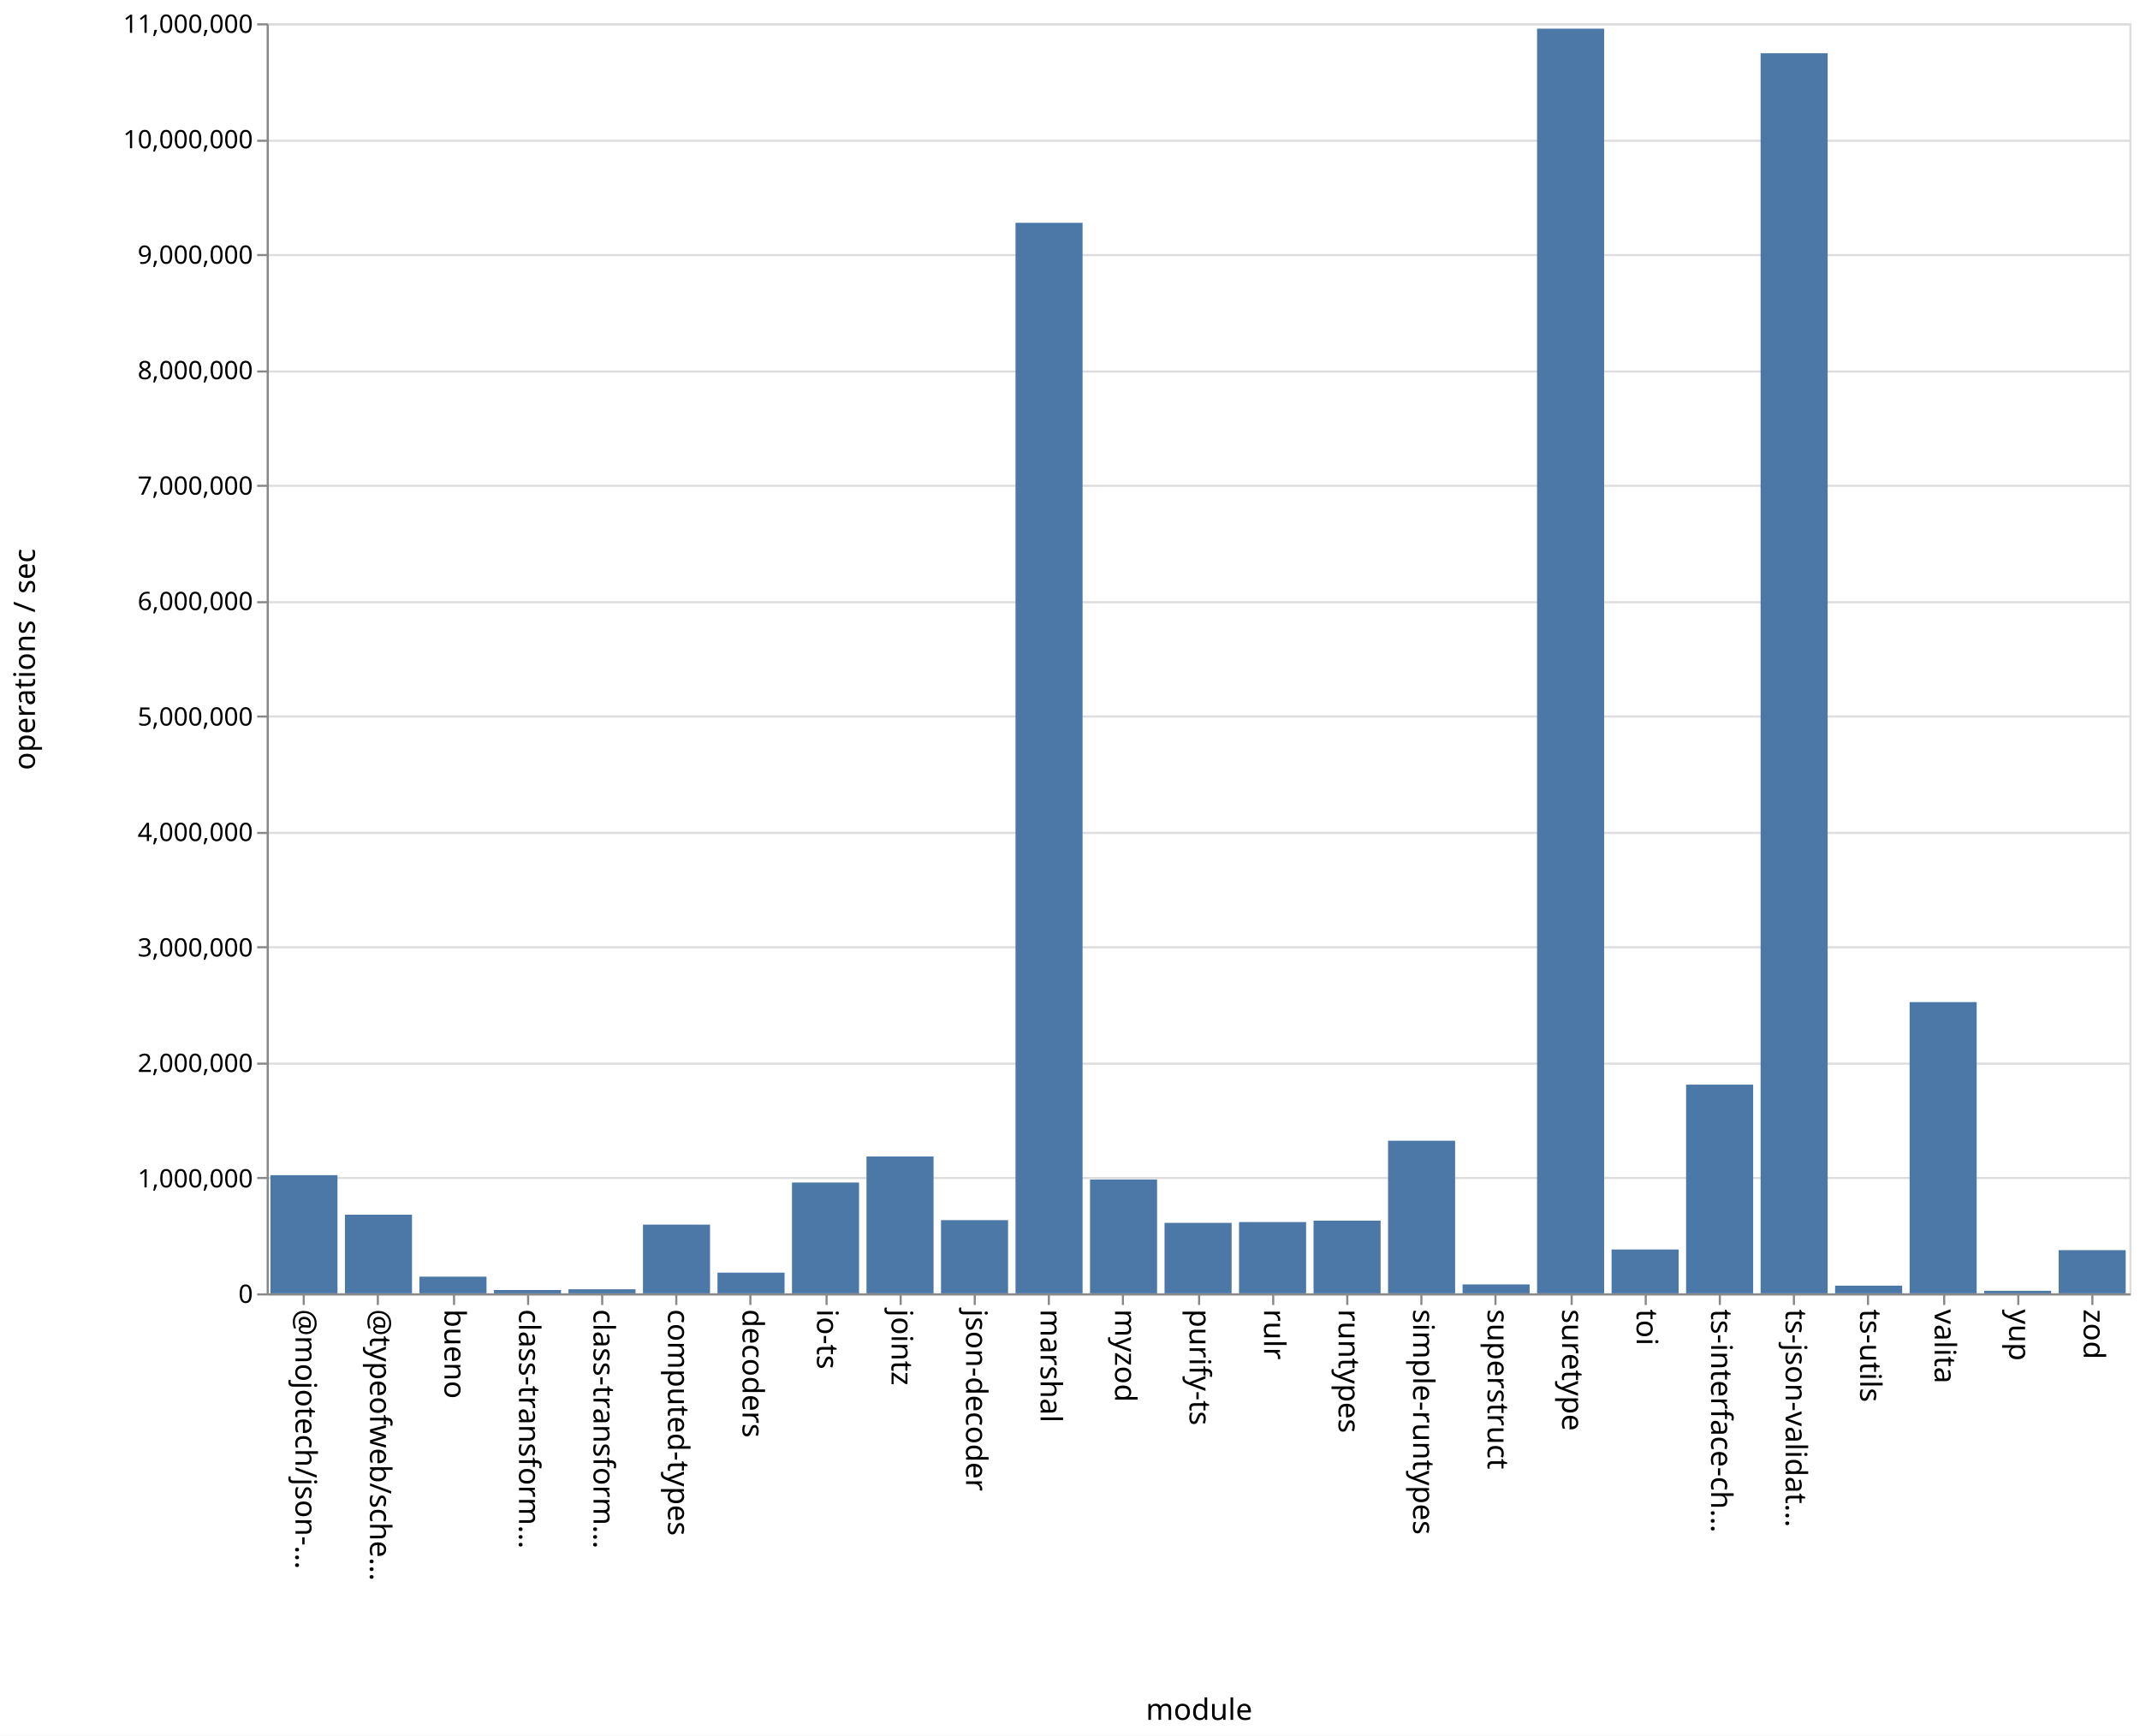
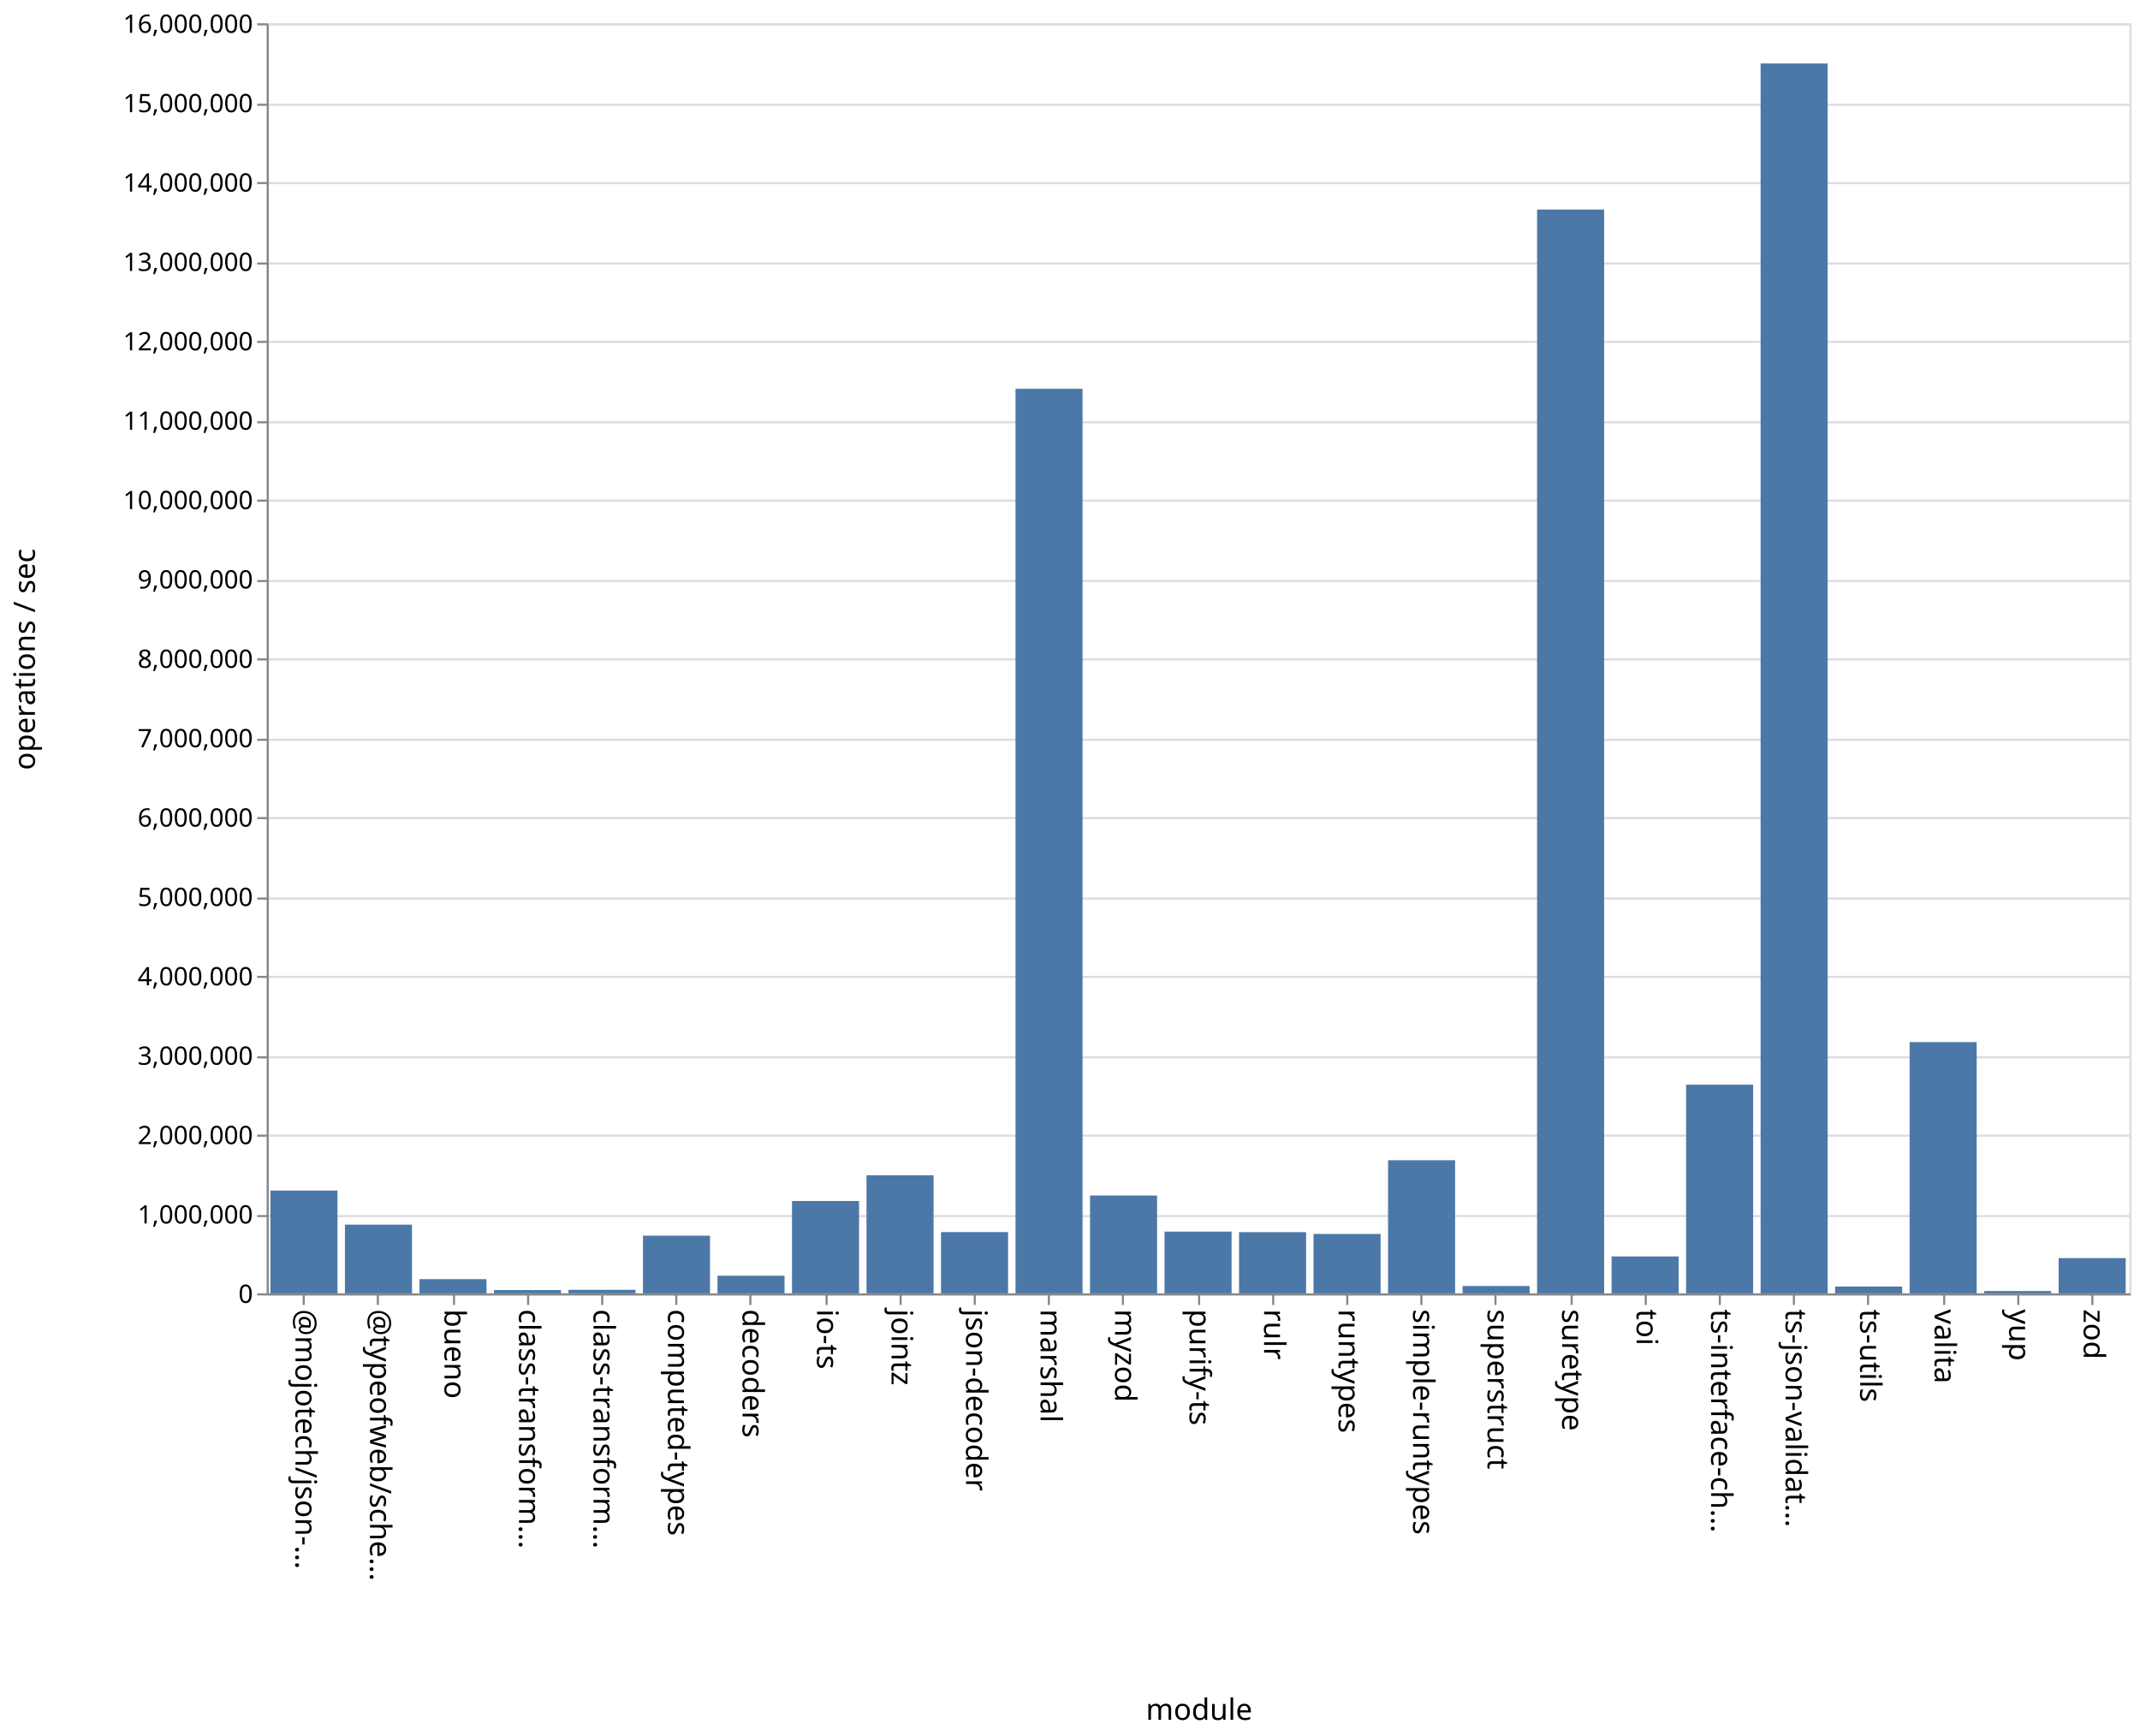
<svg xmlns="http://www.w3.org/2000/svg" class="marks" width="1011" height="820">
  <path fill="#fff" d="M0 0h1011v820H0z" />
  <g class="mark-group role-frame root" aria-roledescription="group mark container" fill="none" stroke-miterlimit="10">
    <path class="background" aria-hidden="true" d="M126.5 11.5h880v600h-880Z" stroke="#ddd" />
-     <g class="mark-group role-axis" aria-roledescription="axis" aria-label="Y-axis for a linear scale with values from 0 to 11,000,000">
+     <g class="mark-group role-axis" aria-roledescription="axis" aria-label="Y-axis for a linear scale with values from 0 to 16,000,000">
      <path class="background" aria-hidden="true" d="M126.5 11.5Z" pointer-events="none" />
      <g class="mark-rule role-axis-grid" pointer-events="none" stroke="#ddd">
-         <path d="M126.5 611.5h880M126.5 556.5h880M126.5 502.5h880M126.5 447.5h880M126.5 393.5h880M126.5 338.5h880M126.5 284.5h880M126.5 229.5h880M126.5 175.5h880M126.5 120.5h880M126.5 66.5h880M126.5 11.5h880" />
+         <path d="M126.5 611.5h880M126.5 574.5h880M126.5 536.5h880M126.5 499.5h880M126.5 461.5h880M126.5 424.5h880M126.5 386.5h880M126.5 349.5h880M126.5 311.5h880M126.5 274.5h880M126.5 236.5h880M126.5 199.5h880M126.5 161.5h880M126.5 124.5h880M126.5 86.5h880M126.5 49.5h880M126.5 11.5h880" />
      </g>
    </g>
    <g pointer-events="none" class="mark-group role-axis" aria-roledescription="axis" aria-label="X-axis titled 'module' for a discrete scale with 25 values: @mojotech/json-type-validation, @typeofweb/schema, bueno, class-transformer-validator-async, class-transformer-validator-sync, ending with zod">
      <path class="background" aria-hidden="true" d="M126.5 611.5Z" />
      <g class="mark-rule role-axis-tick" stroke="#888">
        <path d="M143.5 611.5v5M178.5 611.5v5M214.5 611.5v5M249.5 611.5v5M284.5 611.5v5M319.5 611.5v5M354.5 611.5v5M390.5 611.5v5M425.5 611.5v5M460.5 611.5v5M495.5 611.5v5M530.5 611.5v5M566.5 611.5v5M601.5 611.5v5M636.5 611.5v5M671.5 611.5v5M706.5 611.5v5M742.5 611.5v5M777.5 611.5v5M812.5 611.5v5M847.5 611.5v5M882.5 611.5v5M918.5 611.5v5M953.5 611.5v5M988.5 611.5v5" />
      </g>
      <g class="mark-text role-axis-label" font-family="sans-serif" font-size="14" fill="#000">
        <text transform="rotate(90 -239.45 379.05)">@mojotech/json-…</text>
        <text transform="rotate(90 -221.85 396.65)">@typeofweb/sche…</text>
        <text transform="rotate(90 -204.25 414.25)">bueno</text>
        <text transform="rotate(90 -186.65 431.85)">class-transform…</text>
        <text transform="rotate(90 -169.05 449.45)">class-transform…</text>
        <text transform="rotate(90 -151.45 467.05)">computed-types</text>
        <text transform="rotate(90 -133.85 484.65)">decoders</text>
        <text transform="rotate(90 -116.25 502.25)">io-ts</text>
        <text transform="rotate(90 -98.65 519.85)">jointz</text>
        <text transform="rotate(90 -81.05 537.45)">json-decoder</text>
        <text transform="rotate(90 -63.45 555.05)">marshal</text>
        <text transform="rotate(90 -45.85 572.65)">myzod</text>
        <text transform="rotate(90 -28.25 590.25)">purify-ts</text>
        <text transform="rotate(90 -10.65 607.85)">rulr</text>
        <text transform="rotate(90 6.95 625.45)">runtypes</text>
        <text transform="rotate(90 24.55 643.05)">simple-runtypes</text>
        <text transform="rotate(90 42.15 660.65)">superstruct</text>
        <text transform="rotate(90 59.75 678.25)">suretype</text>
        <text transform="rotate(90 77.35 695.85)">toi</text>
        <text transform="rotate(90 94.95 713.45)">ts-interface-ch…</text>
        <text transform="rotate(90 112.55 731.05)">ts-json-validat…</text>
        <text transform="rotate(90 130.15 748.65)">ts-utils</text>
        <text transform="rotate(90 147.75 766.25)">valita</text>
        <text transform="rotate(90 165.35 783.85)">yup</text>
        <text transform="rotate(90 182.95 801.45)">zod</text>
      </g>
      <path stroke="#888" d="M126.5 611.5h880" class="mark-rule role-axis-domain" />
      <text text-anchor="middle" transform="translate(566.5 812.5)" font-family="sans-serif" font-size="14" fill="#000" class="mark-text role-axis-title">module</text>
    </g>
-     <g pointer-events="none" class="mark-group role-axis" aria-roledescription="axis" aria-label="Y-axis titled 'operations / sec' for a linear scale with values from 0 to 11,000,000">
+     <g pointer-events="none" class="mark-group role-axis" aria-roledescription="axis" aria-label="Y-axis titled 'operations / sec' for a linear scale with values from 0 to 16,000,000">
      <path class="background" aria-hidden="true" d="M126.5 11.5Z" />
      <g class="mark-rule role-axis-tick" stroke="#888">
-         <path d="M126.5 611.5h-5M126.5 556.5h-5M126.5 502.5h-5M126.5 447.5h-5M126.5 393.5h-5M126.5 338.5h-5M126.5 284.5h-5M126.5 229.5h-5M126.5 175.5h-5M126.5 120.5h-5M126.5 66.5h-5M126.5 11.5h-5" />
+         <path d="M126.5 611.5h-5M126.5 574.5h-5M126.5 536.5h-5M126.5 499.5h-5M126.5 461.5h-5M126.5 424.5h-5M126.5 386.5h-5M126.5 349.5h-5M126.5 311.5h-5M126.5 274.5h-5M126.5 236.5h-5M126.5 199.5h-5M126.5 161.5h-5M126.5 124.5h-5M126.5 86.5h-5M126.5 49.5h-5M126.5 11.5h-5" />
      </g>
      <g class="mark-text role-axis-label" text-anchor="end" font-family="sans-serif" font-size="12" fill="#000">
        <text transform="translate(119.5 615.5)">0</text>
-         <text transform="translate(119.5 560.955)">1,000,000</text>
-         <text transform="translate(119.5 506.41)">2,000,000</text>
-         <text transform="translate(119.5 451.864)">3,000,000</text>
-         <text transform="translate(119.5 397.318)">4,000,000</text>
-         <text transform="translate(119.5 342.773)">5,000,000</text>
-         <text transform="translate(119.5 288.227)">6,000,000</text>
-         <text transform="translate(119.5 233.682)">7,000,000</text>
-         <text transform="translate(119.5 179.136)">8,000,000</text>
-         <text transform="translate(119.5 124.59)">9,000,000</text>
-         <text transform="translate(119.5 70.045)">10,000,000</text>
-         <text transform="translate(119.5 15.5)">11,000,000</text>
+         <text transform="translate(119.5 578)">1,000,000</text>
+         <text transform="translate(119.5 540.5)">2,000,000</text>
+         <text transform="translate(119.5 503)">3,000,000</text>
+         <text transform="translate(119.5 465.5)">4,000,000</text>
+         <text transform="translate(119.5 428)">5,000,000</text>
+         <text transform="translate(119.5 390.5)">6,000,000</text>
+         <text transform="translate(119.5 353)">7,000,000</text>
+         <text transform="translate(119.5 315.5)">8,000,000</text>
+         <text transform="translate(119.5 278)">9,000,000</text>
+         <text transform="translate(119.5 240.5)">10,000,000</text>
+         <text transform="translate(119.5 203)">11,000,000</text>
+         <text transform="translate(119.5 165.5)">12,000,000</text>
+         <text transform="translate(119.5 128)">13,000,000</text>
+         <text transform="translate(119.5 90.5)">14,000,000</text>
+         <text transform="translate(119.5 53)">15,000,000</text>
+         <text transform="translate(119.5 15.5)">16,000,000</text>
      </g>
      <path stroke="#888" d="M126.5 611.5v-600" class="mark-rule role-axis-domain" />
      <text text-anchor="middle" transform="rotate(-90 164 147.5)" font-family="sans-serif" font-size="14" fill="#000" class="mark-text role-axis-title">operations / sec</text>
    </g>
    <g class="mark-rect role-mark marks" aria-roledescription="rect mark container" fill="#4c78a8">
-       <path d="M198.16 603.117h31.68V611h-31.68ZM233.36 609.427h31.68V611h-31.68ZM268.56 609.075h31.68V611h-31.68ZM303.76 578.541h31.68V611h-31.68ZM338.96 601.228h31.68V611h-31.68ZM374.16 558.644h31.68V611h-31.68ZM409.36 546.349h31.68V611h-31.68ZM444.56 576.422h31.68V611h-31.68ZM479.76 105.257h31.68V611h-31.68ZM127.76 555.172h31.68V611h-31.68ZM514.96 557.223h31.68V611h-31.68ZM550.16 577.709h31.68V611h-31.68ZM585.36 577.33h31.68V611h-31.68ZM620.56 576.652h31.68V611h-31.68ZM655.76 538.907h31.68V611h-31.68ZM690.96 606.78h31.68V611h-31.68ZM726.16 13.537h31.68V611h-31.68ZM761.36 590.28h31.68V611h-31.68ZM796.56 512.406h31.68V611h-31.68ZM831.76 25.147h31.68V611h-31.68ZM866.96 607.363h31.68V611h-31.68ZM162.96 573.851h31.68V611h-31.68ZM902.16 473.414h31.68V611h-31.68ZM937.36 609.798h31.68V611h-31.68ZM972.56 590.595h31.68V611h-31.68Z" />
+       <path d="M198.16 604.298h31.68V611h-31.68ZM233.36 609.443h31.68V611h-31.68ZM268.56 609.338h31.68V611h-31.68ZM303.76 583.754h31.68V611h-31.68ZM338.96 602.676h31.68V611h-31.68ZM374.16 567.38h31.68V611h-31.68ZM409.36 555.218h31.68V611h-31.68ZM444.56 582.058h31.68V611h-31.68ZM479.76 183.671h31.68V611h-31.68ZM127.76 562.437h31.68V611h-31.68ZM514.96 564.785h31.68V611h-31.68ZM550.16 581.838h31.68V611h-31.68ZM585.36 582.093h31.68V611h-31.68ZM620.56 582.943h31.68V611h-31.68ZM655.76 548.12h31.68V611h-31.68ZM690.96 607.524h31.68V611h-31.68ZM726.16 98.992h31.68V611h-31.68ZM761.36 593.57h31.68V611h-31.68ZM796.56 512.42h31.68V611h-31.68ZM831.76 29.984h31.68V611h-31.68ZM866.96 607.786h31.68V611h-31.68ZM162.96 578.548h31.68V611h-31.68ZM902.16 492.303h31.68V611h-31.68ZM937.36 609.91h31.68V611h-31.68ZM972.56 594.355h31.68V611h-31.68Z" />
    </g>
  </g>
</svg>
